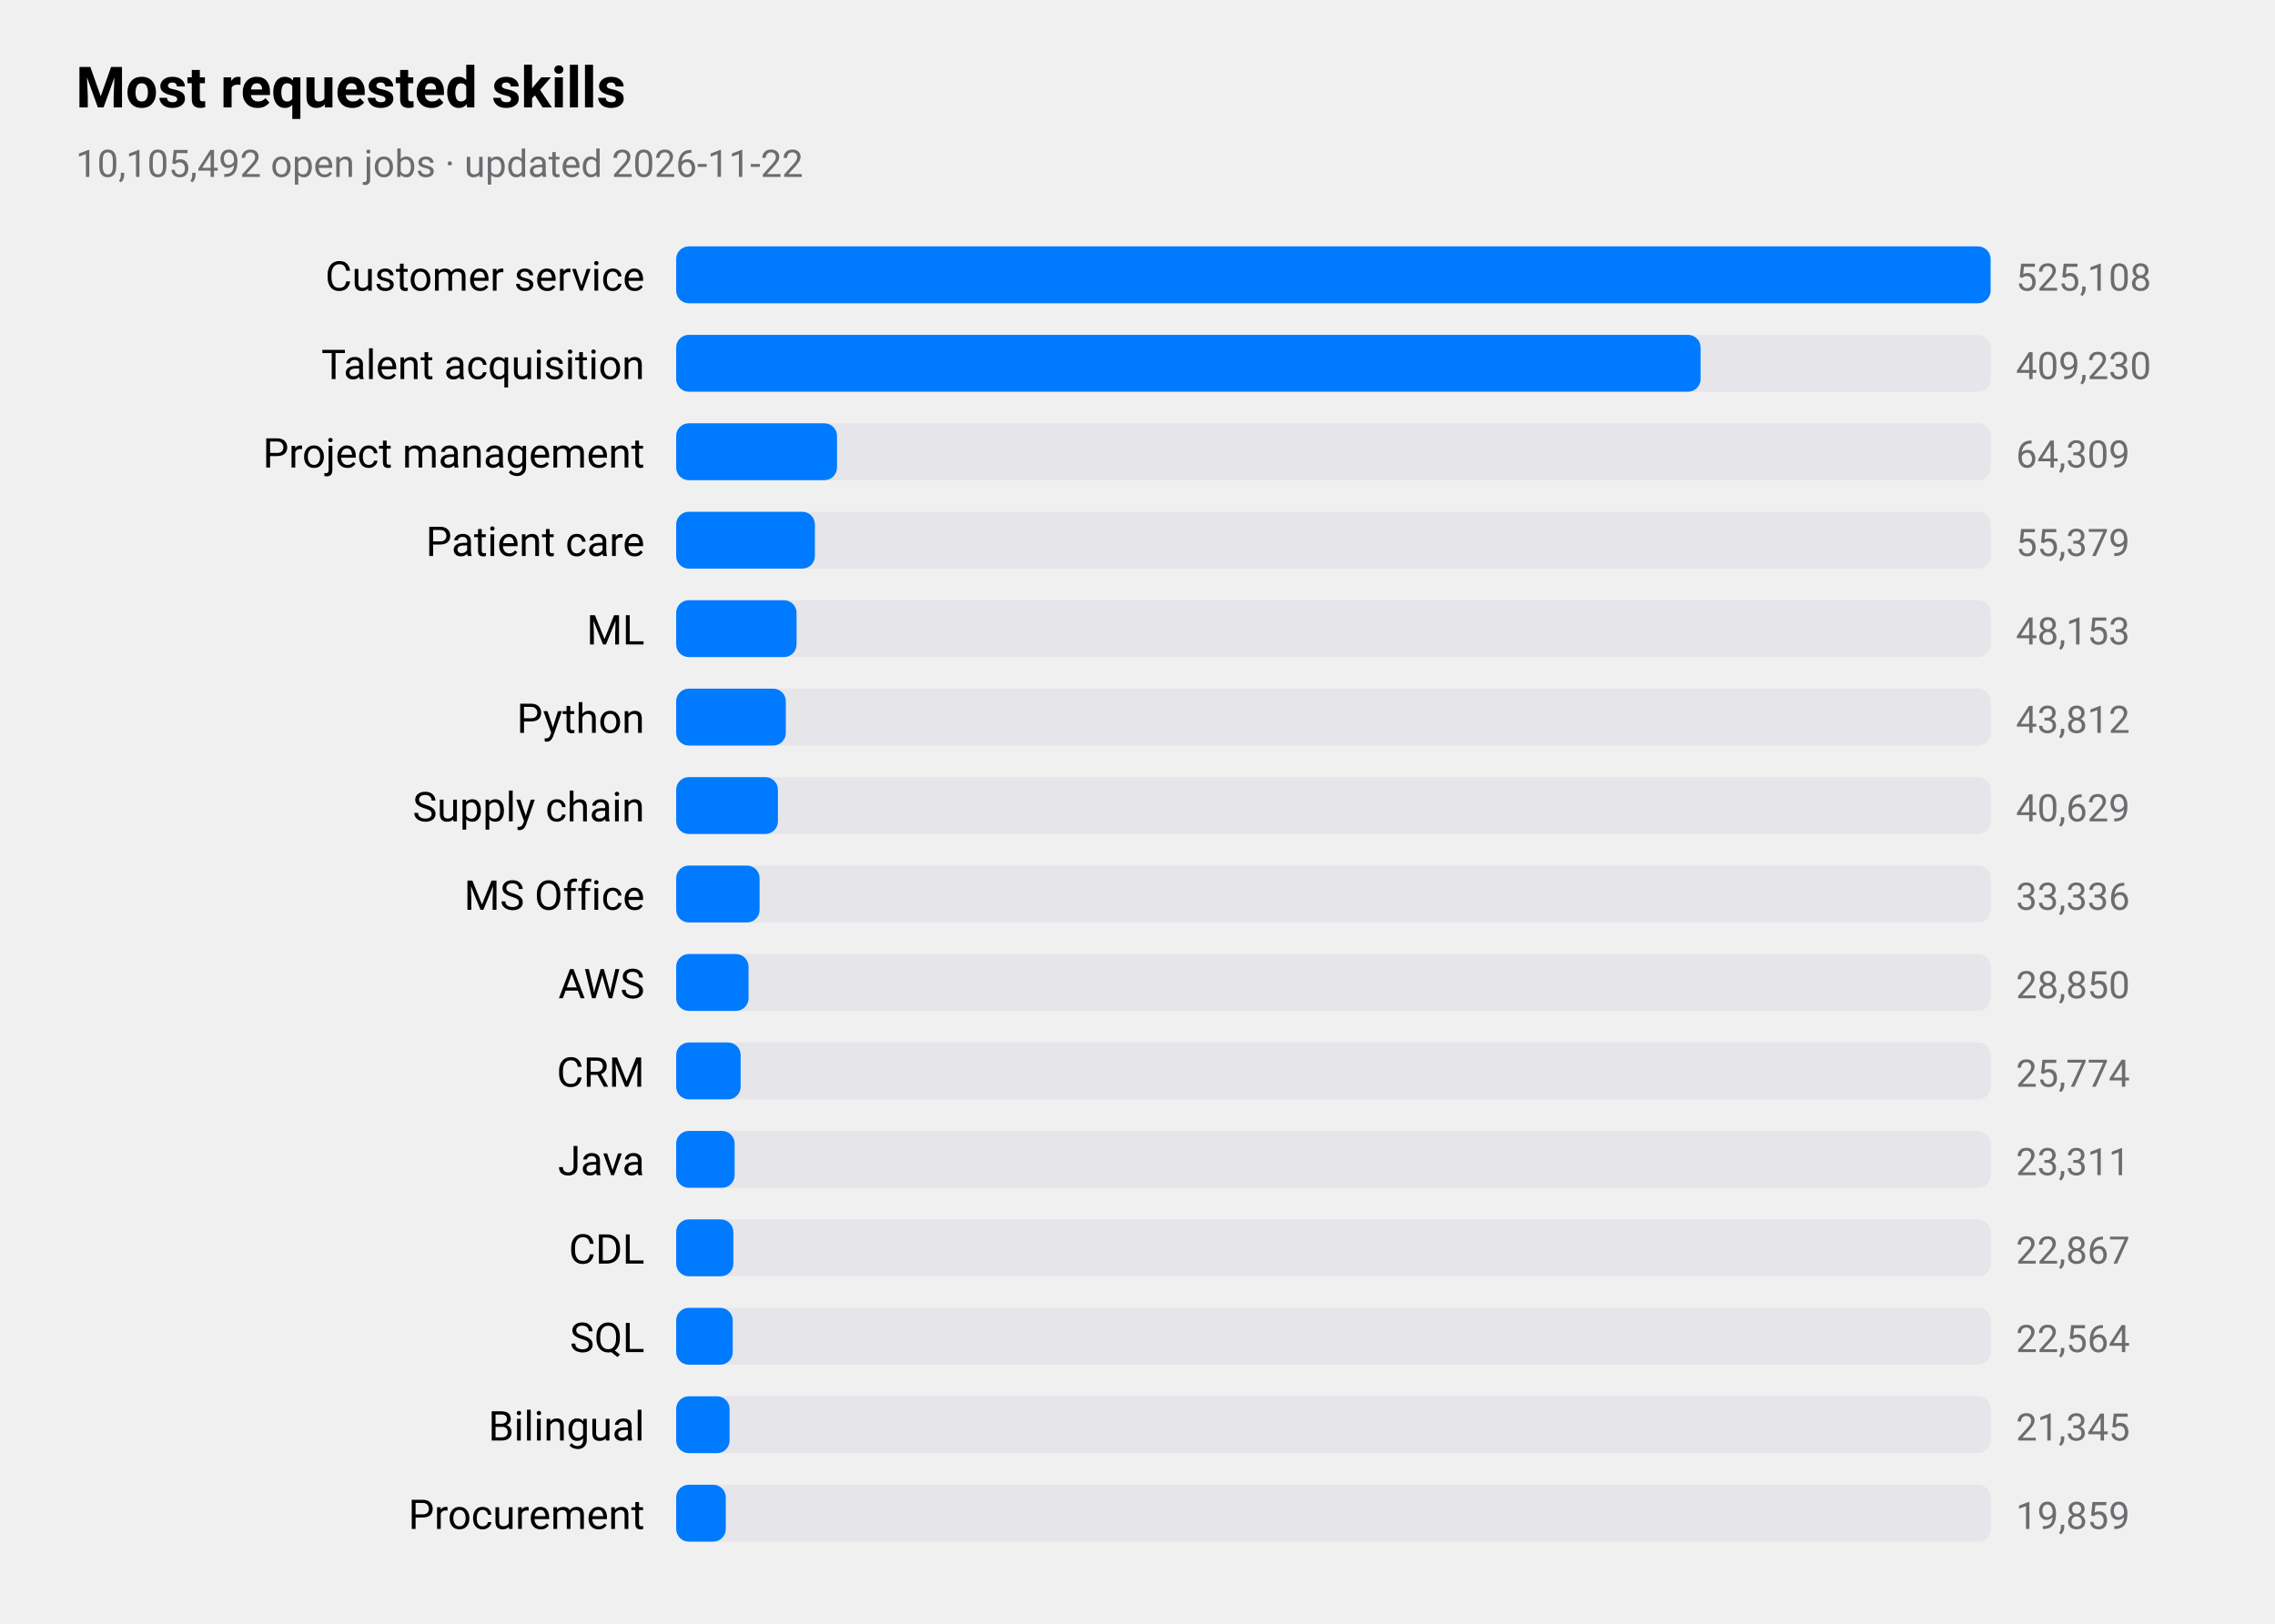
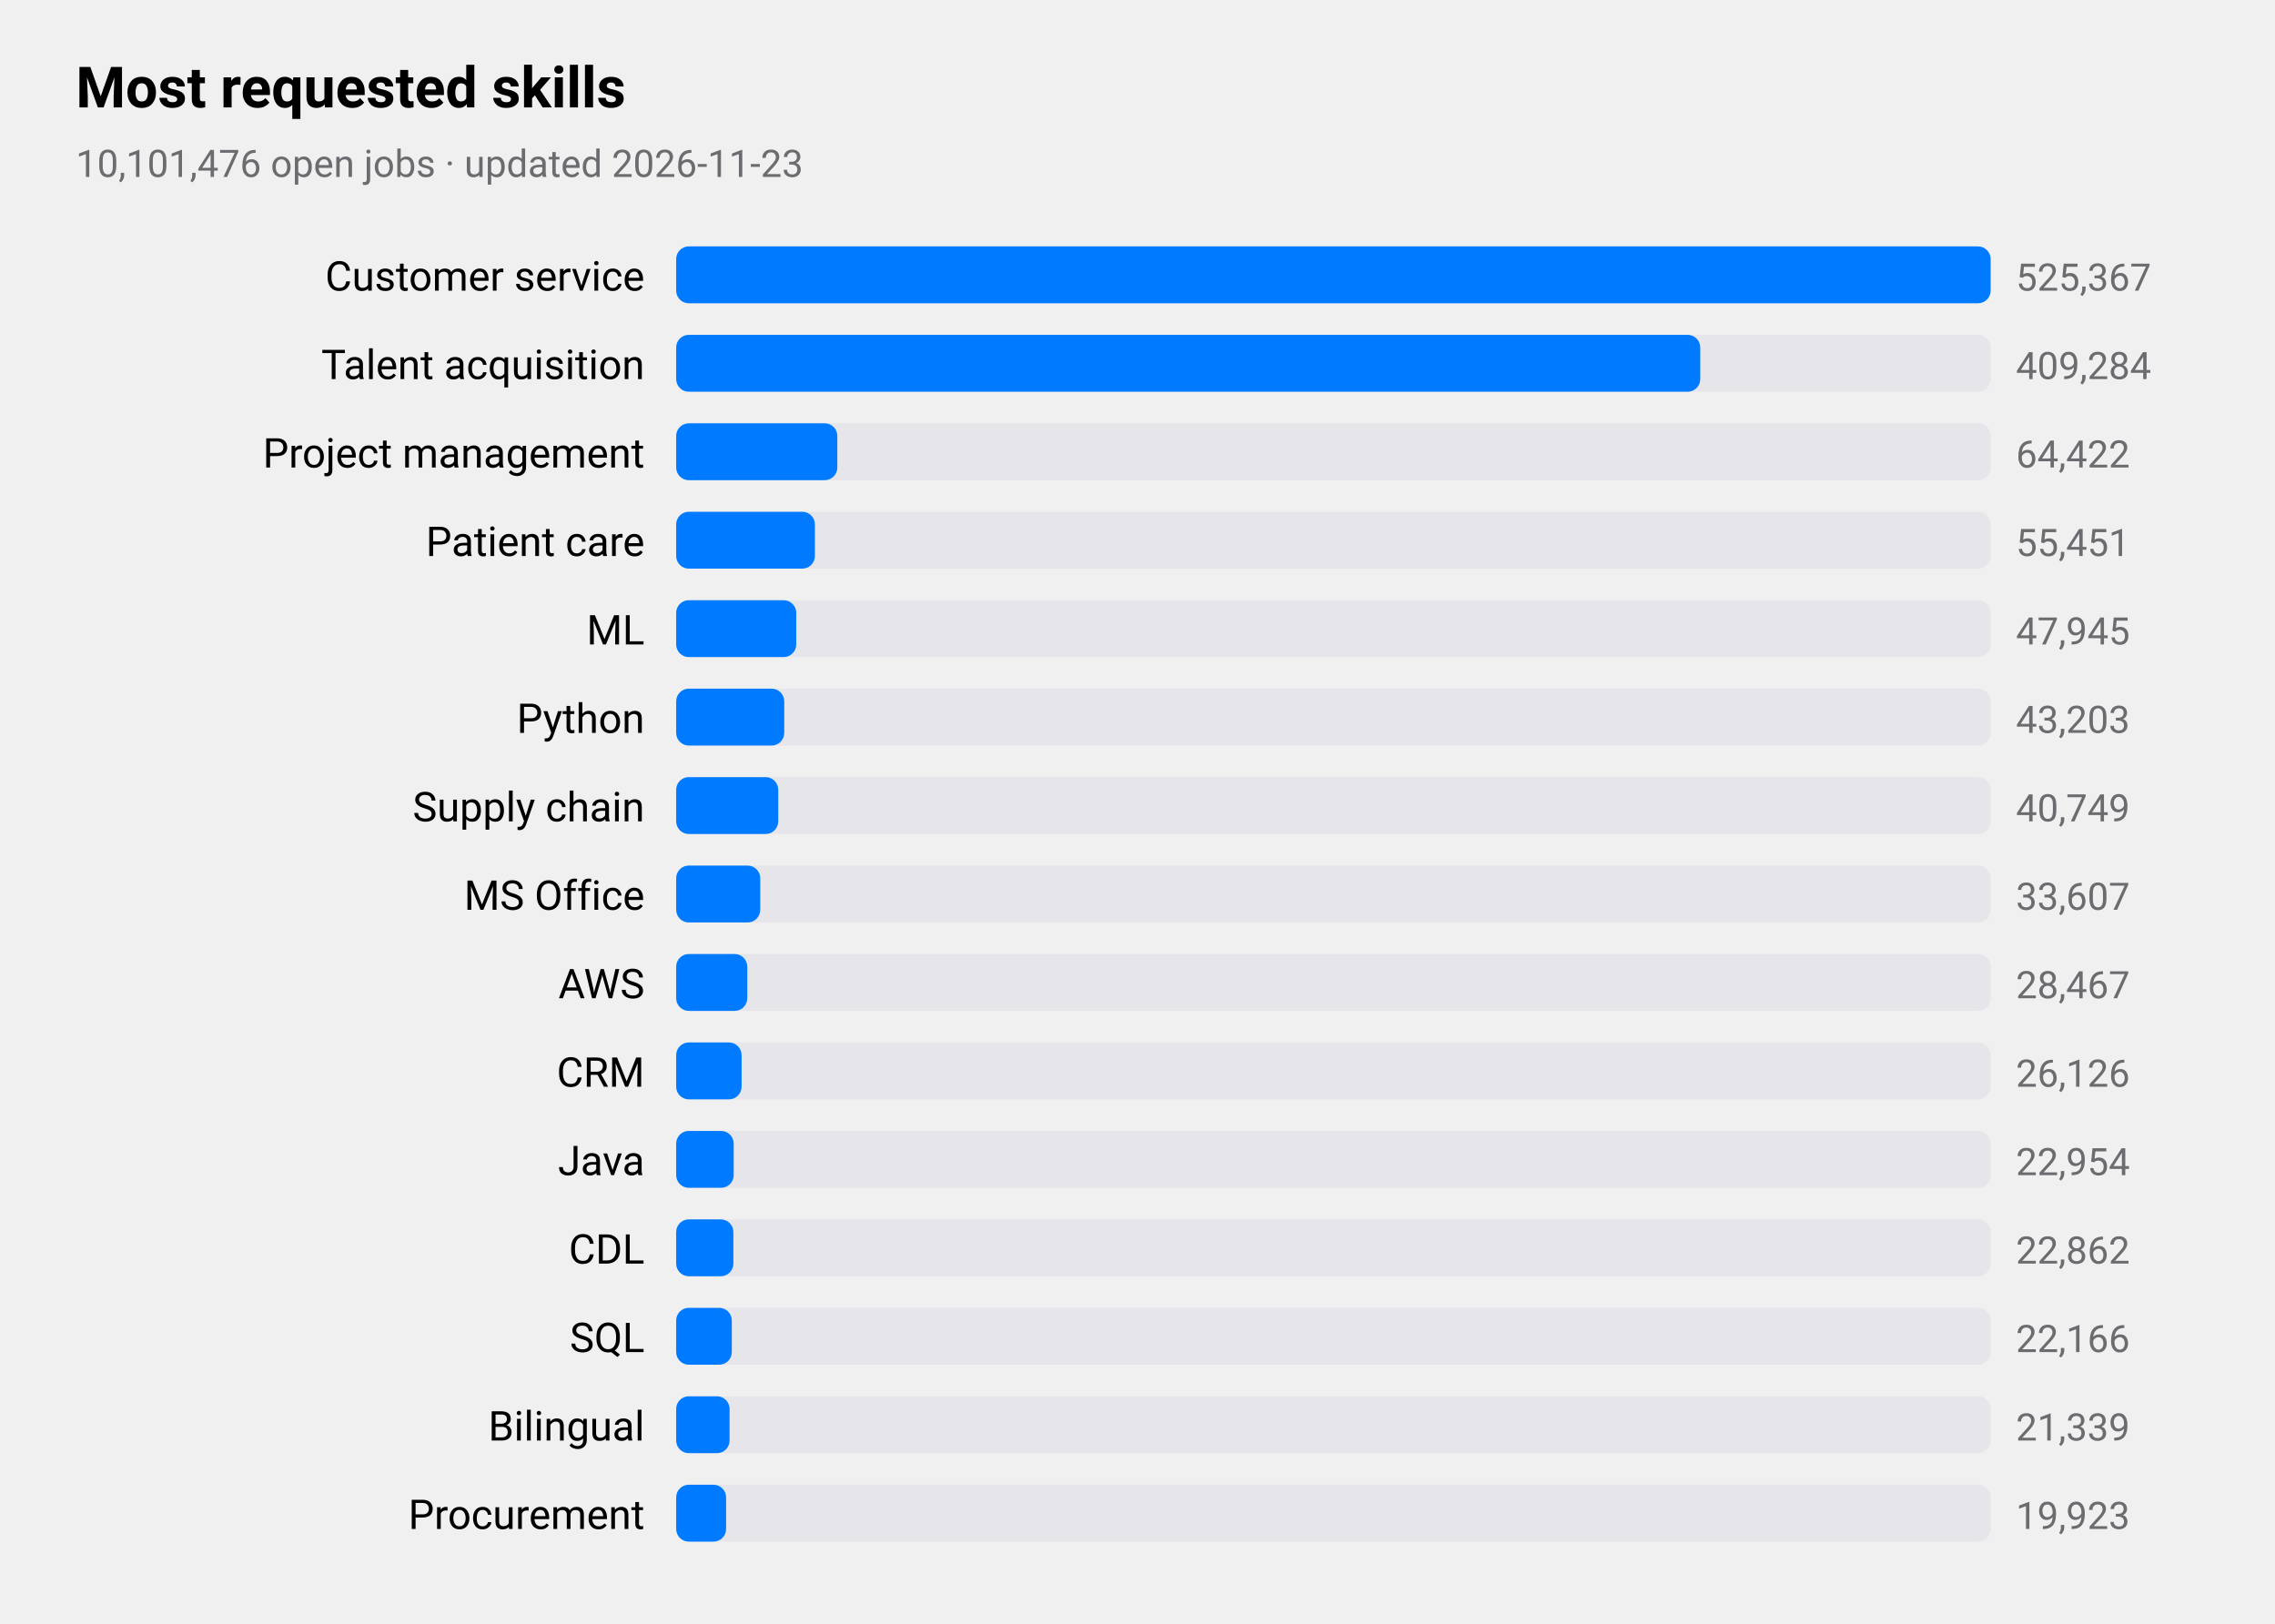
<svg xmlns="http://www.w3.org/2000/svg" viewBox="0 0 720 514" width="720" height="514" role="img" aria-label="Most requested skills">
  <style>
text{font-family:-apple-system,BlinkMacSystemFont,"SF Pro Text","Helvetica Neue","Segoe UI",Roboto,sans-serif;fill:#000}
.sub,.val,.axis{fill:#6c6c70}.bar{fill:#007aff}.track{fill:#e5e5ea}.grid{stroke:#d1d1d6}
.l1{fill:none;stroke:#007aff;stroke-width:2.5}.d1{fill:#007aff}.l2{fill:none;stroke:#ff9500;stroke-width:2.5}.d2{fill:#ff9500}
.l3{fill:none;stroke:#34c759;stroke-width:2.5}.d3{fill:#34c759}.l4{fill:none;stroke:#af52de;stroke-width:2.5}.d4{fill:#af52de}
.l5{fill:none;stroke:#ff3b30;stroke-width:2.5}.d5{fill:#ff3b30}.l6{fill:none;stroke:#00b8d4;stroke-width:2.5}.d6{fill:#00b8d4}
@media(prefers-color-scheme:dark){text{fill:#fff}.sub,.val,.axis{fill:#98989d}.bar{fill:#0a84ff}.track{fill:#2c2c2e}.grid{stroke:#38383a}
.l1{stroke:#0a84ff}.d1{fill:#0a84ff}.l2{stroke:#ff9f0a}.d2{fill:#ff9f0a}
.l3{stroke:#30d158}.d3{fill:#30d158}.l4{stroke:#bf5af2}.d4{fill:#bf5af2}.l5{stroke:#ff453a}.d5{fill:#ff453a}.l6{stroke:#40cbe0}.d6{fill:#40cbe0}}
</style>
  <text x="24" y="34" font-size="18" font-weight="600">Most requested skills</text>
-   <text class="sub" x="24" y="56" font-size="12">10,105,492 open jobs · updated 2026-11-22</text>
+   <text class="sub" x="24" y="56" font-size="12">10,101,476 open jobs · updated 2026-11-23</text>
  <text x="204" y="92" font-size="13" text-anchor="end">Customer service</text>
  <rect class="track" x="214" y="78" width="416" height="18" rx="4" />
  <rect class="bar" x="214" y="78" width="416.0" height="18" rx="4" />
-   <text class="val" x="638" y="92" font-size="12">525,108</text>
+   <text class="val" x="638" y="92" font-size="12">525,367</text>
  <text x="204" y="120" font-size="13" text-anchor="end">Talent acquisition</text>
  <rect class="track" x="214" y="106" width="416" height="18" rx="4" />
-   <rect class="bar" x="214" y="106" width="324.2" height="18" rx="4" />
-   <text class="val" x="638" y="120" font-size="12">409,230</text>
+   <rect class="bar" x="214" y="106" width="324.1" height="18" rx="4" />
+   <text class="val" x="638" y="120" font-size="12">409,284</text>
  <text x="204" y="148" font-size="13" text-anchor="end">Project management</text>
  <rect class="track" x="214" y="134" width="416" height="18" rx="4" />
-   <rect class="bar" x="214" y="134" width="50.9" height="18" rx="4" />
-   <text class="val" x="638" y="148" font-size="12">64,309</text>
+   <rect class="bar" x="214" y="134" width="51.0" height="18" rx="4" />
+   <text class="val" x="638" y="148" font-size="12">64,422</text>
  <text x="204" y="176" font-size="13" text-anchor="end">Patient care</text>
  <rect class="track" x="214" y="162" width="416" height="18" rx="4" />
  <rect class="bar" x="214" y="162" width="43.9" height="18" rx="4" />
-   <text class="val" x="638" y="176" font-size="12">55,379</text>
+   <text class="val" x="638" y="176" font-size="12">55,451</text>
  <text x="204" y="204" font-size="13" text-anchor="end">ML</text>
  <rect class="track" x="214" y="190" width="416" height="18" rx="4" />
-   <rect class="bar" x="214" y="190" width="38.1" height="18" rx="4" />
-   <text class="val" x="638" y="204" font-size="12">48,153</text>
+   <rect class="bar" x="214" y="190" width="38.0" height="18" rx="4" />
+   <text class="val" x="638" y="204" font-size="12">47,945</text>
  <text x="204" y="232" font-size="13" text-anchor="end">Python</text>
  <rect class="track" x="214" y="218" width="416" height="18" rx="4" />
-   <rect class="bar" x="214" y="218" width="34.7" height="18" rx="4" />
-   <text class="val" x="638" y="232" font-size="12">43,812</text>
+   <rect class="bar" x="214" y="218" width="34.2" height="18" rx="4" />
+   <text class="val" x="638" y="232" font-size="12">43,203</text>
  <text x="204" y="260" font-size="13" text-anchor="end">Supply chain</text>
  <rect class="track" x="214" y="246" width="416" height="18" rx="4" />
-   <rect class="bar" x="214" y="246" width="32.2" height="18" rx="4" />
-   <text class="val" x="638" y="260" font-size="12">40,629</text>
+   <rect class="bar" x="214" y="246" width="32.3" height="18" rx="4" />
+   <text class="val" x="638" y="260" font-size="12">40,749</text>
  <text x="204" y="288" font-size="13" text-anchor="end">MS Office</text>
  <rect class="track" x="214" y="274" width="416" height="18" rx="4" />
-   <rect class="bar" x="214" y="274" width="26.4" height="18" rx="4" />
-   <text class="val" x="638" y="288" font-size="12">33,336</text>
+   <rect class="bar" x="214" y="274" width="26.6" height="18" rx="4" />
+   <text class="val" x="638" y="288" font-size="12">33,607</text>
  <text x="204" y="316" font-size="13" text-anchor="end">AWS</text>
  <rect class="track" x="214" y="302" width="416" height="18" rx="4" />
-   <rect class="bar" x="214" y="302" width="22.9" height="18" rx="4" />
-   <text class="val" x="638" y="316" font-size="12">28,850</text>
+   <rect class="bar" x="214" y="302" width="22.5" height="18" rx="4" />
+   <text class="val" x="638" y="316" font-size="12">28,467</text>
  <text x="204" y="344" font-size="13" text-anchor="end">CRM</text>
  <rect class="track" x="214" y="330" width="416" height="18" rx="4" />
-   <rect class="bar" x="214" y="330" width="20.4" height="18" rx="4" />
-   <text class="val" x="638" y="344" font-size="12">25,774</text>
+   <rect class="bar" x="214" y="330" width="20.7" height="18" rx="4" />
+   <text class="val" x="638" y="344" font-size="12">26,126</text>
  <text x="204" y="372" font-size="13" text-anchor="end">Java</text>
  <rect class="track" x="214" y="358" width="416" height="18" rx="4" />
-   <rect class="bar" x="214" y="358" width="18.5" height="18" rx="4" />
-   <text class="val" x="638" y="372" font-size="12">23,311</text>
+   <rect class="bar" x="214" y="358" width="18.2" height="18" rx="4" />
+   <text class="val" x="638" y="372" font-size="12">22,954</text>
  <text x="204" y="400" font-size="13" text-anchor="end">CDL</text>
  <rect class="track" x="214" y="386" width="416" height="18" rx="4" />
  <rect class="bar" x="214" y="386" width="18.1" height="18" rx="4" />
-   <text class="val" x="638" y="400" font-size="12">22,867</text>
+   <text class="val" x="638" y="400" font-size="12">22,862</text>
  <text x="204" y="428" font-size="13" text-anchor="end">SQL</text>
  <rect class="track" x="214" y="414" width="416" height="18" rx="4" />
-   <rect class="bar" x="214" y="414" width="17.9" height="18" rx="4" />
-   <text class="val" x="638" y="428" font-size="12">22,564</text>
+   <rect class="bar" x="214" y="414" width="17.6" height="18" rx="4" />
+   <text class="val" x="638" y="428" font-size="12">22,166</text>
  <text x="204" y="456" font-size="13" text-anchor="end">Bilingual</text>
  <rect class="track" x="214" y="442" width="416" height="18" rx="4" />
  <rect class="bar" x="214" y="442" width="16.9" height="18" rx="4" />
-   <text class="val" x="638" y="456" font-size="12">21,345</text>
+   <text class="val" x="638" y="456" font-size="12">21,339</text>
  <text x="204" y="484" font-size="13" text-anchor="end">Procurement</text>
  <rect class="track" x="214" y="470" width="416" height="18" rx="4" />
-   <rect class="bar" x="214" y="470" width="15.7" height="18" rx="4" />
-   <text class="val" x="638" y="484" font-size="12">19,859</text>
+   <rect class="bar" x="214" y="470" width="15.8" height="18" rx="4" />
+   <text class="val" x="638" y="484" font-size="12">19,923</text>
</svg>
